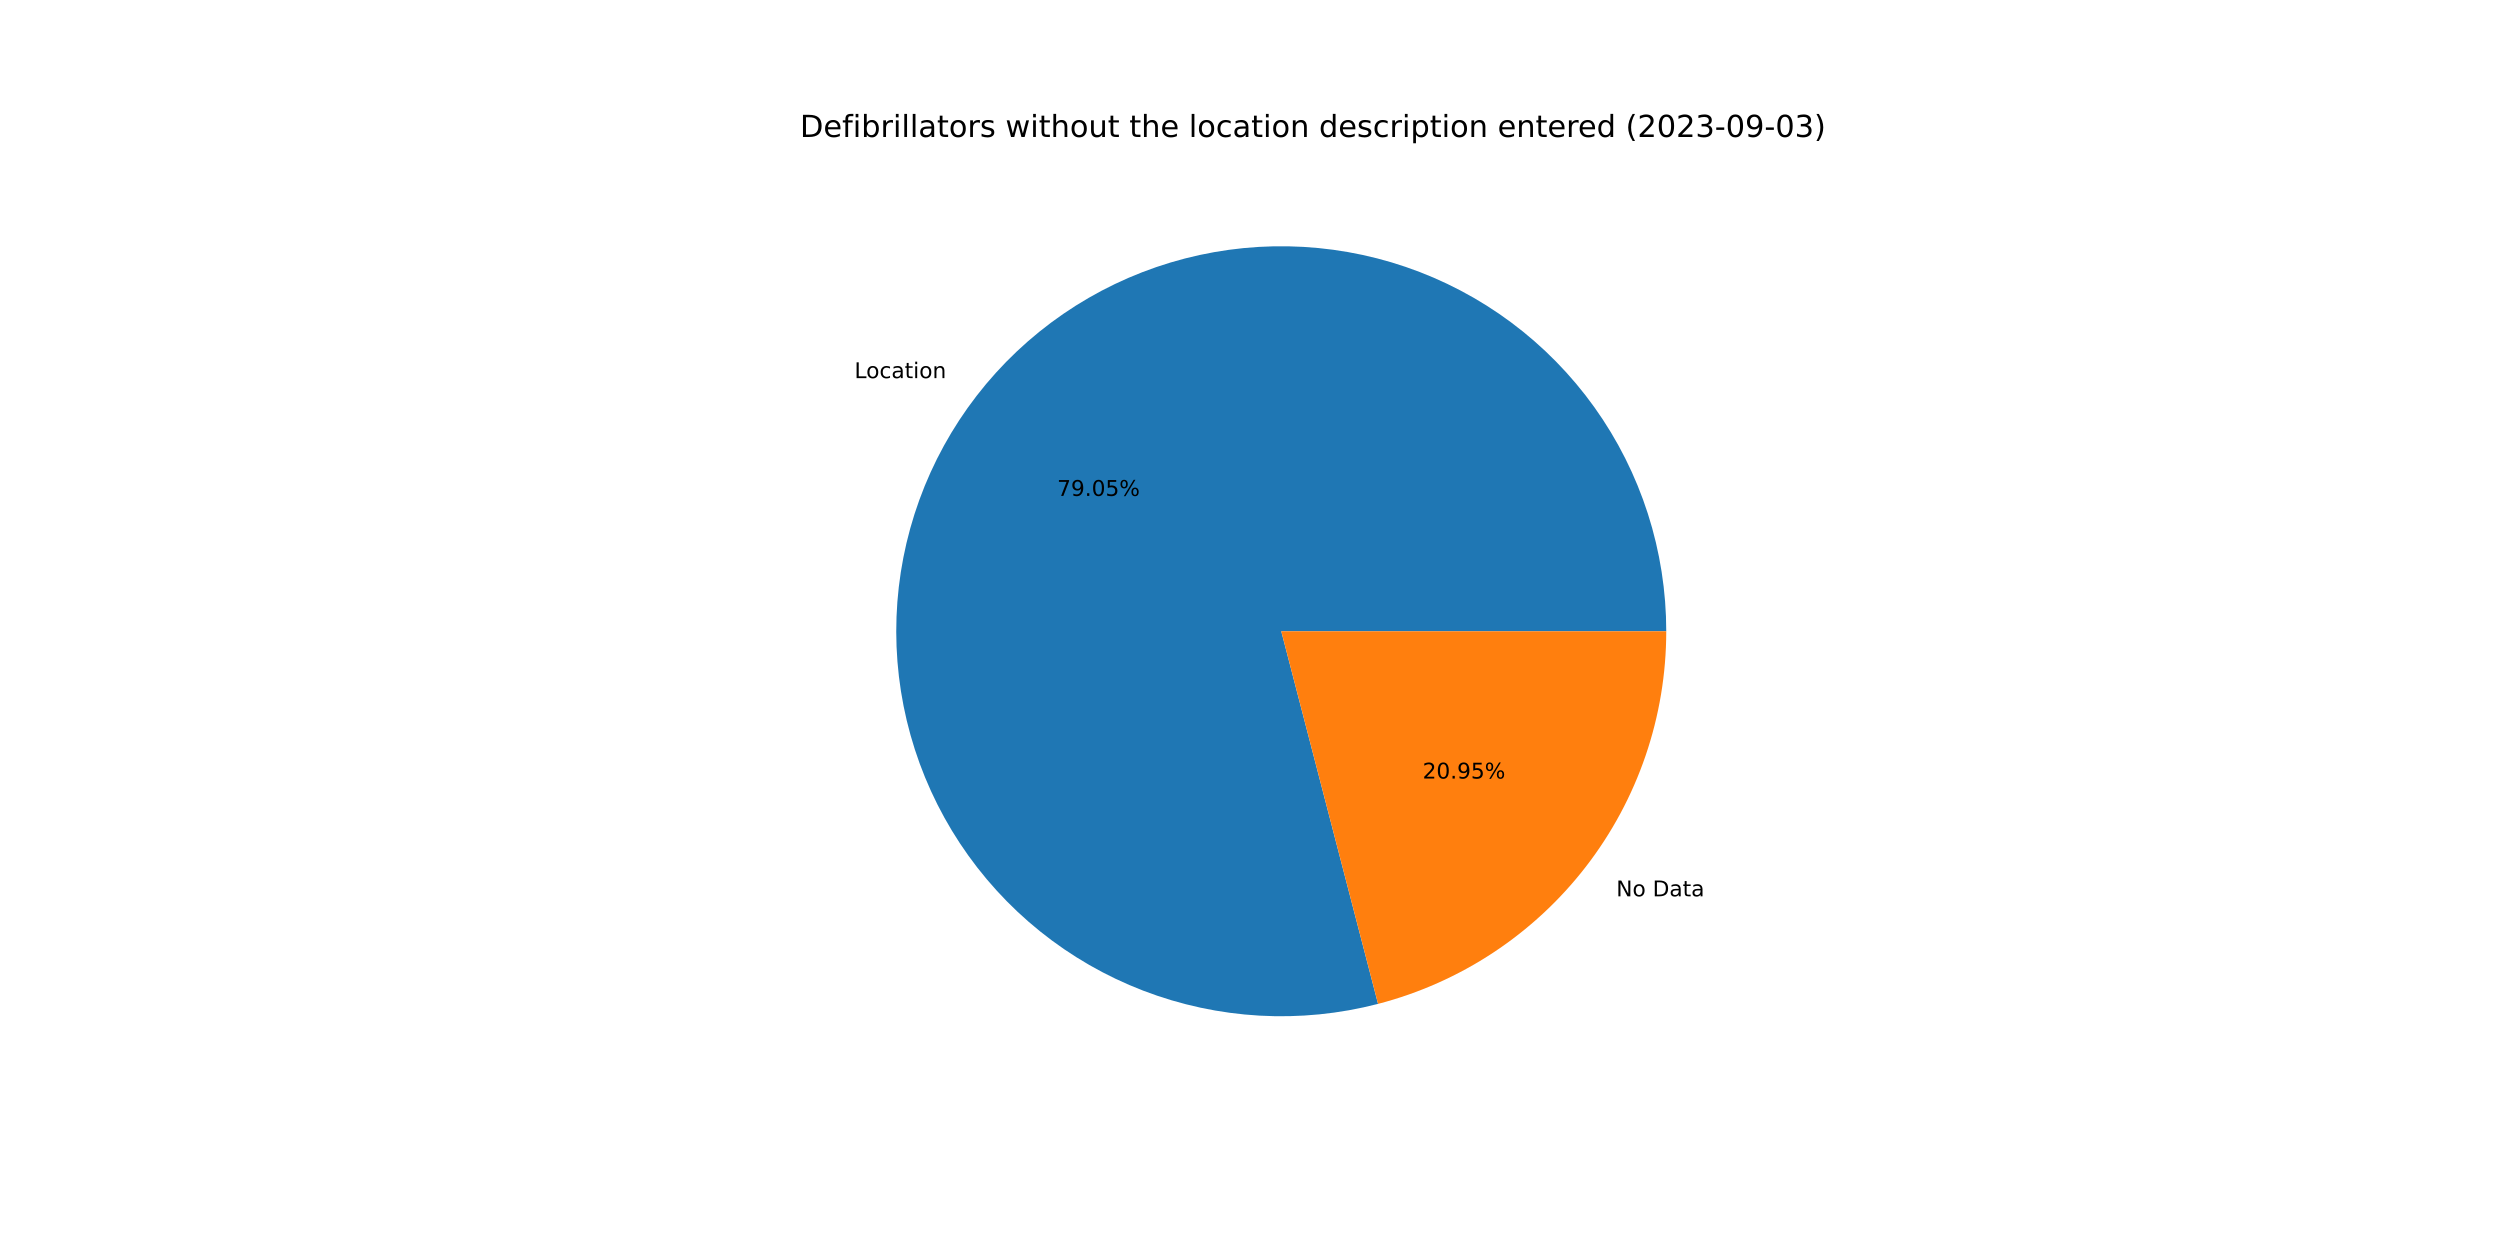
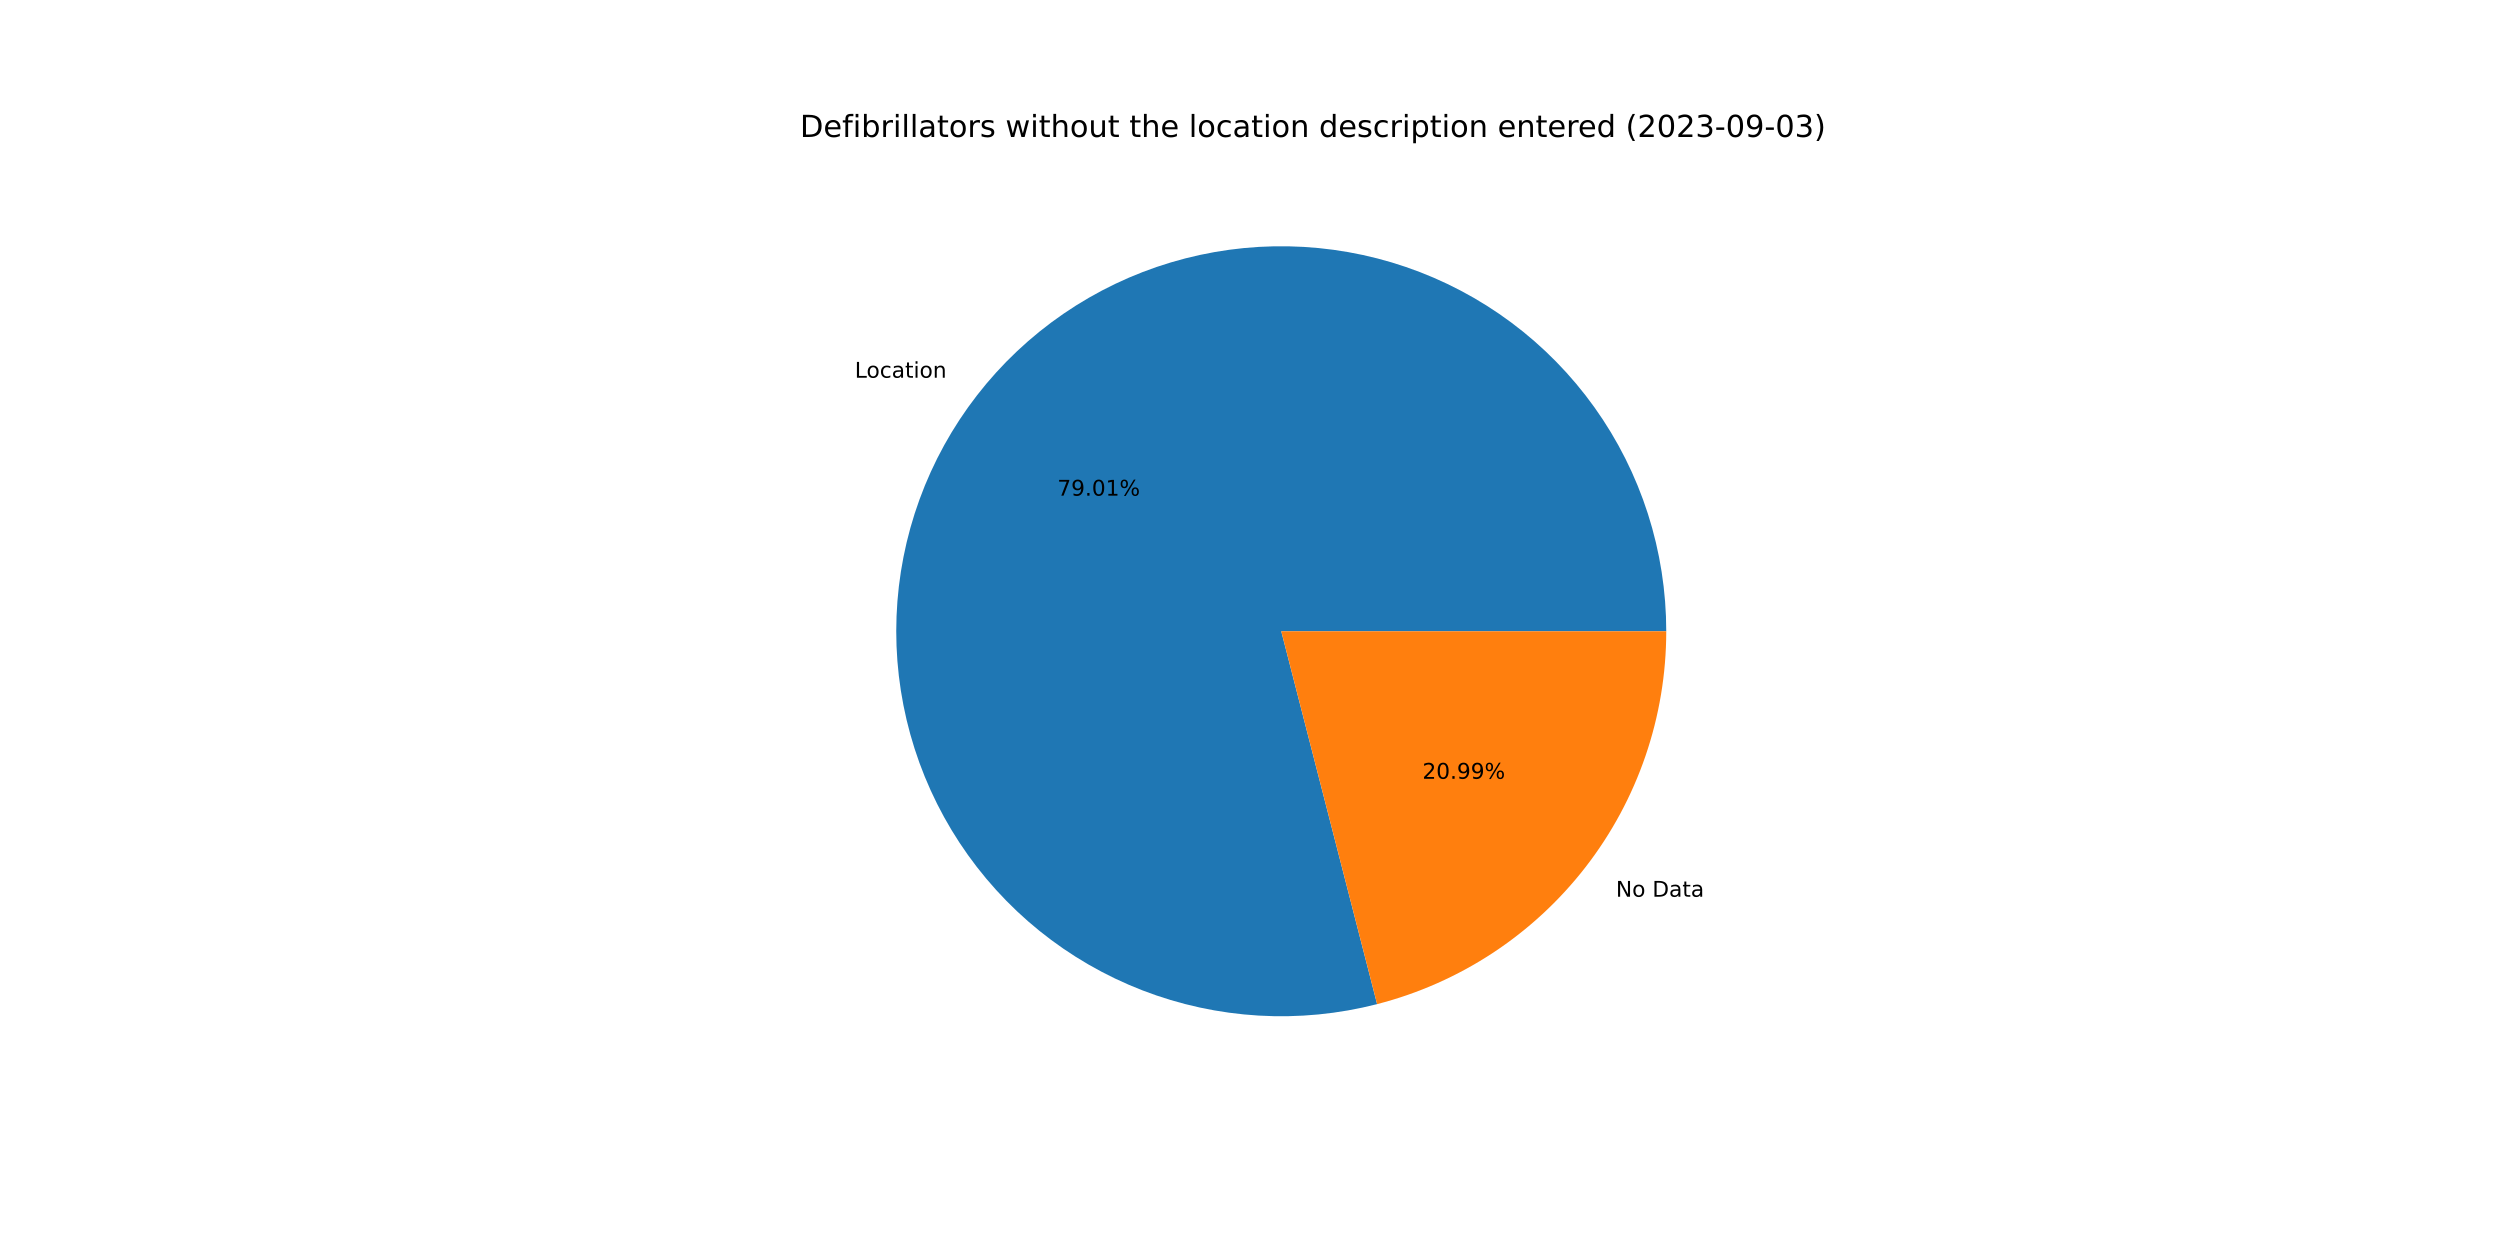
<svg xmlns="http://www.w3.org/2000/svg" xmlns:xlink="http://www.w3.org/1999/xlink" width="1152pt" height="576pt" viewBox="0 0 1152 576" version="1.1">
  <defs>
    <style type="text/css">*{stroke-linejoin: round; stroke-linecap: butt}</style>
  </defs>
  <g id="figure_1">
    <g id="patch_1">
      <path d="M 0 576  L 1152 576  L 1152 0  L 0 0  z " style="fill: #ffffff" />
    </g>
    <g id="axes_1">
      <g id="patch_2">
-         <path d="M 767.808 290.88  C 767.808 272.487 764.948 254.205 759.329 236.691  C 753.711 219.177 745.403 202.643 734.704 187.682  C 724.005 172.721 711.044 159.514 696.286 148.536  C 681.528 137.558 665.152 128.942 647.747 122.996  C 630.341 117.051 612.116 113.848 593.726 113.503  C 575.336 113.158 557.004 115.675 539.388 120.964  C 521.772 126.253 505.084 134.249 489.925 144.666  C 474.766 155.083 461.319 167.795 450.066 182.344  C 438.814 196.893 429.892 213.104 423.621 230.396  C 417.35 247.687 413.806 265.848 413.117 284.229  C 412.427 302.609 414.6 320.985 419.558 338.697  C 424.515 356.41 432.197 373.244 442.328 388.596  C 452.459 403.947 464.916 417.63 479.252 429.154  C 493.588 440.677 509.629 449.902 526.799 456.496  C 543.97 463.09 562.062 466.973 580.426 468.007  C 598.79 469.041 617.203 467.213 635.006 462.589  L 590.4 290.88  L 767.808 290.88  z " style="fill: #1f77b4" />
+         <path d="M 767.808 290.88  C 767.808 272.496 764.95 254.224 759.338 236.718  C 753.725 219.211 745.426 202.684 734.737 187.727  C 724.047 172.77 711.098 159.565 696.353 148.586  C 681.608 137.607 665.245 128.986 647.852 123.032  C 630.459 117.079 612.246 113.865 593.866 113.506  C 575.485 113.147 557.16 115.647 539.548 120.916  C 521.936 126.186 505.249 134.161 490.086 144.556  C 474.923 154.951 461.468 167.64 450.203 182.168  C 438.938 196.695 429.999 212.886 423.707 230.16  C 417.415 247.433 413.845 265.58 413.127 283.95  C 412.409 302.32 414.551 320.69 419.475 338.402  C 424.4 356.114 432.048 372.953 442.144 388.316  C 452.241 403.679 464.665 417.38 478.97 428.927  C 493.275 440.474 509.288 449.727 526.435 456.355  C 543.583 462.984 561.656 466.907 580.009 467.983  C 598.361 469.06 616.769 467.278 634.574 462.7  L 590.4 290.88  L 767.808 290.88  z " style="fill: #1f77b4" />
      </g>
      <g id="patch_3">
-         <path d="M 635.006 462.589  C 673.022 452.713 706.704 430.486 730.734 399.416  C 754.764 368.346 767.808 330.158 767.808 290.88  L 590.4 290.88  L 635.006 462.589  z " style="fill: #ff7f0e" />
+         <path d="M 634.574 462.7  C 672.689 452.901 706.481 430.692 730.597 399.592  C 754.713 368.492 767.808 330.235 767.808 290.88  L 590.4 290.88  L 634.574 462.7  z " style="fill: #ff7f0e" />
      </g>
      <g id="matplotlib.axis_1" />
      <g id="matplotlib.axis_2" />
      <g id="text_1">
-         <g transform="translate(393.7362 174.2496)scale(0.1 -0.1)">
+         <g transform="translate(393.8863 174.0558)scale(0.1 -0.1)">
          <defs>
            <path id="DejaVuSans-4c" d="M 628 4666  L 1259 4666  L 1259 531  L 3531 531  L 3531 0  L 628 0  L 628 4666  z " transform="scale(0.015625)" />
            <path id="DejaVuSans-6f" d="M 1959 3097  Q 1497 3097 1228 2736  Q 959 2375 959 1747  Q 959 1119 1226 758  Q 1494 397 1959 397  Q 2419 397 2687 759  Q 2956 1122 2956 1747  Q 2956 2369 2687 2733  Q 2419 3097 1959 3097  z M 1959 3584  Q 2709 3584 3137 3096  Q 3566 2609 3566 1747  Q 3566 888 3137 398  Q 2709 -91 1959 -91  Q 1206 -91 779 398  Q 353 888 353 1747  Q 353 2609 779 3096  Q 1206 3584 1959 3584  z " transform="scale(0.015625)" />
            <path id="DejaVuSans-63" d="M 3122 3366  L 3122 2828  Q 2878 2963 2633 3030  Q 2388 3097 2138 3097  Q 1578 3097 1268 2742  Q 959 2388 959 1747  Q 959 1106 1268 751  Q 1578 397 2138 397  Q 2388 397 2633 464  Q 2878 531 3122 666  L 3122 134  Q 2881 22 2623 -34  Q 2366 -91 2075 -91  Q 1284 -91 818 406  Q 353 903 353 1747  Q 353 2603 823 3093  Q 1294 3584 2113 3584  Q 2378 3584 2631 3529  Q 2884 3475 3122 3366  z " transform="scale(0.015625)" />
            <path id="DejaVuSans-61" d="M 2194 1759  Q 1497 1759 1228 1600  Q 959 1441 959 1056  Q 959 750 1161 570  Q 1363 391 1709 391  Q 2188 391 2477 730  Q 2766 1069 2766 1631  L 2766 1759  L 2194 1759  z M 3341 1997  L 3341 0  L 2766 0  L 2766 531  Q 2569 213 2275 61  Q 1981 -91 1556 -91  Q 1019 -91 701 211  Q 384 513 384 1019  Q 384 1609 779 1909  Q 1175 2209 1959 2209  L 2766 2209  L 2766 2266  Q 2766 2663 2505 2880  Q 2244 3097 1772 3097  Q 1472 3097 1187 3025  Q 903 2953 641 2809  L 641 3341  Q 956 3463 1253 3523  Q 1550 3584 1831 3584  Q 2591 3584 2966 3190  Q 3341 2797 3341 1997  z " transform="scale(0.015625)" />
            <path id="DejaVuSans-74" d="M 1172 4494  L 1172 3500  L 2356 3500  L 2356 3053  L 1172 3053  L 1172 1153  Q 1172 725 1289 603  Q 1406 481 1766 481  L 2356 481  L 2356 0  L 1766 0  Q 1100 0 847 248  Q 594 497 594 1153  L 594 3053  L 172 3053  L 172 3500  L 594 3500  L 594 4494  L 1172 4494  z " transform="scale(0.015625)" />
            <path id="DejaVuSans-69" d="M 603 3500  L 1178 3500  L 1178 0  L 603 0  L 603 3500  z M 603 4863  L 1178 4863  L 1178 4134  L 603 4134  L 603 4863  z " transform="scale(0.015625)" />
            <path id="DejaVuSans-6e" d="M 3513 2113  L 3513 0  L 2938 0  L 2938 2094  Q 2938 2591 2744 2837  Q 2550 3084 2163 3084  Q 1697 3084 1428 2787  Q 1159 2491 1159 1978  L 1159 0  L 581 0  L 581 3500  L 1159 3500  L 1159 2956  Q 1366 3272 1645 3428  Q 1925 3584 2291 3584  Q 2894 3584 3203 3211  Q 3513 2838 3513 2113  z " transform="scale(0.015625)" />
          </defs>
          <use xlink:href="#DejaVuSans-4c" />
          <use xlink:href="#DejaVuSans-6f" x="53.963" />
          <use xlink:href="#DejaVuSans-63" x="115.145" />
          <use xlink:href="#DejaVuSans-61" x="170.125" />
          <use xlink:href="#DejaVuSans-74" x="231.404" />
          <use xlink:href="#DejaVuSans-69" x="270.613" />
          <use xlink:href="#DejaVuSans-6f" x="298.396" />
          <use xlink:href="#DejaVuSans-6e" x="359.578" />
        </g>
      </g>
      <g id="text_2">
-         <g transform="translate(487.135 228.5177)scale(0.1 -0.1)">
+         <g transform="translate(487.2169 228.412)scale(0.1 -0.1)">
          <defs>
            <path id="DejaVuSans-37" d="M 525 4666  L 3525 4666  L 3525 4397  L 1831 0  L 1172 0  L 2766 4134  L 525 4134  L 525 4666  z " transform="scale(0.015625)" />
            <path id="DejaVuSans-39" d="M 703 97  L 703 672  Q 941 559 1184 500  Q 1428 441 1663 441  Q 2288 441 2617 861  Q 2947 1281 2994 2138  Q 2813 1869 2534 1725  Q 2256 1581 1919 1581  Q 1219 1581 811 2004  Q 403 2428 403 3163  Q 403 3881 828 4315  Q 1253 4750 1959 4750  Q 2769 4750 3195 4129  Q 3622 3509 3622 2328  Q 3622 1225 3098 567  Q 2575 -91 1691 -91  Q 1453 -91 1209 -44  Q 966 3 703 97  z M 1959 2075  Q 2384 2075 2632 2365  Q 2881 2656 2881 3163  Q 2881 3666 2632 3958  Q 2384 4250 1959 4250  Q 1534 4250 1286 3958  Q 1038 3666 1038 3163  Q 1038 2656 1286 2365  Q 1534 2075 1959 2075  z " transform="scale(0.015625)" />
            <path id="DejaVuSans-2e" d="M 684 794  L 1344 794  L 1344 0  L 684 0  L 684 794  z " transform="scale(0.015625)" />
            <path id="DejaVuSans-30" d="M 2034 4250  Q 1547 4250 1301 3770  Q 1056 3291 1056 2328  Q 1056 1369 1301 889  Q 1547 409 2034 409  Q 2525 409 2770 889  Q 3016 1369 3016 2328  Q 3016 3291 2770 3770  Q 2525 4250 2034 4250  z M 2034 4750  Q 2819 4750 3233 4129  Q 3647 3509 3647 2328  Q 3647 1150 3233 529  Q 2819 -91 2034 -91  Q 1250 -91 836 529  Q 422 1150 422 2328  Q 422 3509 836 4129  Q 1250 4750 2034 4750  z " transform="scale(0.015625)" />
-             <path id="DejaVuSans-35" d="M 691 4666  L 3169 4666  L 3169 4134  L 1269 4134  L 1269 2991  Q 1406 3038 1543 3061  Q 1681 3084 1819 3084  Q 2600 3084 3056 2656  Q 3513 2228 3513 1497  Q 3513 744 3044 326  Q 2575 -91 1722 -91  Q 1428 -91 1123 -41  Q 819 9 494 109  L 494 744  Q 775 591 1075 516  Q 1375 441 1709 441  Q 2250 441 2565 725  Q 2881 1009 2881 1497  Q 2881 1984 2565 2268  Q 2250 2553 1709 2553  Q 1456 2553 1204 2497  Q 953 2441 691 2322  L 691 4666  z " transform="scale(0.015625)" />
+             <path id="DejaVuSans-31" d="M 794 531  L 1825 531  L 1825 4091  L 703 3866  L 703 4441  L 1819 4666  L 2450 4666  L 2450 531  L 3481 531  L 3481 0  L 794 0  L 794 531  z " transform="scale(0.015625)" />
            <path id="DejaVuSans-25" d="M 4653 2053  Q 4381 2053 4226 1822  Q 4072 1591 4072 1178  Q 4072 772 4226 539  Q 4381 306 4653 306  Q 4919 306 5073 539  Q 5228 772 5228 1178  Q 5228 1588 5073 1820  Q 4919 2053 4653 2053  z M 4653 2450  Q 5147 2450 5437 2106  Q 5728 1763 5728 1178  Q 5728 594 5436 251  Q 5144 -91 4653 -91  Q 4153 -91 3862 251  Q 3572 594 3572 1178  Q 3572 1766 3864 2108  Q 4156 2450 4653 2450  z M 1428 4353  Q 1159 4353 1004 4120  Q 850 3888 850 3481  Q 850 3069 1003 2837  Q 1156 2606 1428 2606  Q 1700 2606 1854 2837  Q 2009 3069 2009 3481  Q 2009 3884 1853 4118  Q 1697 4353 1428 4353  z M 4250 4750  L 4750 4750  L 1831 -91  L 1331 -91  L 4250 4750  z M 1428 4750  Q 1922 4750 2215 4408  Q 2509 4066 2509 3481  Q 2509 2891 2217 2550  Q 1925 2209 1428 2209  Q 931 2209 642 2551  Q 353 2894 353 3481  Q 353 4063 643 4406  Q 934 4750 1428 4750  z " transform="scale(0.015625)" />
          </defs>
          <use xlink:href="#DejaVuSans-37" />
          <use xlink:href="#DejaVuSans-39" x="63.623" />
          <use xlink:href="#DejaVuSans-2e" x="127.246" />
          <use xlink:href="#DejaVuSans-30" x="159.033" />
-           <use xlink:href="#DejaVuSans-35" x="222.656" />
+           <use xlink:href="#DejaVuSans-31" x="222.656" />
          <use xlink:href="#DejaVuSans-25" x="286.279" />
        </g>
      </g>
      <g id="text_3">
-         <g transform="translate(744.7669 413.0291)scale(0.1 -0.1)">
+         <g transform="translate(744.6168 413.223)scale(0.1 -0.1)">
          <defs>
            <path id="DejaVuSans-4e" d="M 628 4666  L 1478 4666  L 3547 763  L 3547 4666  L 4159 4666  L 4159 0  L 3309 0  L 1241 3903  L 1241 0  L 628 0  L 628 4666  z " transform="scale(0.015625)" />
            <path id="DejaVuSans-20" transform="scale(0.015625)" />
            <path id="DejaVuSans-44" d="M 1259 4147  L 1259 519  L 2022 519  Q 2988 519 3436 956  Q 3884 1394 3884 2338  Q 3884 3275 3436 3711  Q 2988 4147 2022 4147  L 1259 4147  z M 628 4666  L 1925 4666  Q 3281 4666 3915 4102  Q 4550 3538 4550 2338  Q 4550 1131 3912 565  Q 3275 0 1925 0  L 628 0  L 628 4666  z " transform="scale(0.015625)" />
          </defs>
          <use xlink:href="#DejaVuSans-4e" />
          <use xlink:href="#DejaVuSans-6f" x="74.805" />
          <use xlink:href="#DejaVuSans-20" x="135.986" />
          <use xlink:href="#DejaVuSans-44" x="167.773" />
          <use xlink:href="#DejaVuSans-61" x="244.775" />
          <use xlink:href="#DejaVuSans-74" x="306.055" />
          <use xlink:href="#DejaVuSans-61" x="345.264" />
        </g>
      </g>
      <g id="text_4">
-         <g transform="translate(655.5353 358.7611)scale(0.1 -0.1)">
+         <g transform="translate(655.4534 358.8668)scale(0.1 -0.1)">
          <defs>
            <path id="DejaVuSans-32" d="M 1228 531  L 3431 531  L 3431 0  L 469 0  L 469 531  Q 828 903 1448 1529  Q 2069 2156 2228 2338  Q 2531 2678 2651 2914  Q 2772 3150 2772 3378  Q 2772 3750 2511 3984  Q 2250 4219 1831 4219  Q 1534 4219 1204 4116  Q 875 4013 500 3803  L 500 4441  Q 881 4594 1212 4672  Q 1544 4750 1819 4750  Q 2544 4750 2975 4387  Q 3406 4025 3406 3419  Q 3406 3131 3298 2873  Q 3191 2616 2906 2266  Q 2828 2175 2409 1742  Q 1991 1309 1228 531  z " transform="scale(0.015625)" />
          </defs>
          <use xlink:href="#DejaVuSans-32" />
          <use xlink:href="#DejaVuSans-30" x="63.623" />
          <use xlink:href="#DejaVuSans-2e" x="127.246" />
          <use xlink:href="#DejaVuSans-39" x="159.033" />
-           <use xlink:href="#DejaVuSans-35" x="222.656" />
+           <use xlink:href="#DejaVuSans-39" x="222.656" />
          <use xlink:href="#DejaVuSans-25" x="286.279" />
        </g>
      </g>
      <g id="text_5">
        <g transform="translate(368.64 63.12)scale(0.14 -0.14)">
          <defs>
            <path id="DejaVuSans-65" d="M 3597 1894  L 3597 1613  L 953 1613  Q 991 1019 1311 708  Q 1631 397 2203 397  Q 2534 397 2845 478  Q 3156 559 3463 722  L 3463 178  Q 3153 47 2828 -22  Q 2503 -91 2169 -91  Q 1331 -91 842 396  Q 353 884 353 1716  Q 353 2575 817 3079  Q 1281 3584 2069 3584  Q 2775 3584 3186 3129  Q 3597 2675 3597 1894  z M 3022 2063  Q 3016 2534 2758 2815  Q 2500 3097 2075 3097  Q 1594 3097 1305 2825  Q 1016 2553 972 2059  L 3022 2063  z " transform="scale(0.015625)" />
            <path id="DejaVuSans-66" d="M 2375 4863  L 2375 4384  L 1825 4384  Q 1516 4384 1395 4259  Q 1275 4134 1275 3809  L 1275 3500  L 2222 3500  L 2222 3053  L 1275 3053  L 1275 0  L 697 0  L 697 3053  L 147 3053  L 147 3500  L 697 3500  L 697 3744  Q 697 4328 969 4595  Q 1241 4863 1831 4863  L 2375 4863  z " transform="scale(0.015625)" />
            <path id="DejaVuSans-62" d="M 3116 1747  Q 3116 2381 2855 2742  Q 2594 3103 2138 3103  Q 1681 3103 1420 2742  Q 1159 2381 1159 1747  Q 1159 1113 1420 752  Q 1681 391 2138 391  Q 2594 391 2855 752  Q 3116 1113 3116 1747  z M 1159 2969  Q 1341 3281 1617 3432  Q 1894 3584 2278 3584  Q 2916 3584 3314 3078  Q 3713 2572 3713 1747  Q 3713 922 3314 415  Q 2916 -91 2278 -91  Q 1894 -91 1617 61  Q 1341 213 1159 525  L 1159 0  L 581 0  L 581 4863  L 1159 4863  L 1159 2969  z " transform="scale(0.015625)" />
            <path id="DejaVuSans-72" d="M 2631 2963  Q 2534 3019 2420 3045  Q 2306 3072 2169 3072  Q 1681 3072 1420 2755  Q 1159 2438 1159 1844  L 1159 0  L 581 0  L 581 3500  L 1159 3500  L 1159 2956  Q 1341 3275 1631 3429  Q 1922 3584 2338 3584  Q 2397 3584 2469 3576  Q 2541 3569 2628 3553  L 2631 2963  z " transform="scale(0.015625)" />
            <path id="DejaVuSans-6c" d="M 603 4863  L 1178 4863  L 1178 0  L 603 0  L 603 4863  z " transform="scale(0.015625)" />
            <path id="DejaVuSans-73" d="M 2834 3397  L 2834 2853  Q 2591 2978 2328 3040  Q 2066 3103 1784 3103  Q 1356 3103 1142 2972  Q 928 2841 928 2578  Q 928 2378 1081 2264  Q 1234 2150 1697 2047  L 1894 2003  Q 2506 1872 2764 1633  Q 3022 1394 3022 966  Q 3022 478 2636 193  Q 2250 -91 1575 -91  Q 1294 -91 989 -36  Q 684 19 347 128  L 347 722  Q 666 556 975 473  Q 1284 391 1588 391  Q 1994 391 2212 530  Q 2431 669 2431 922  Q 2431 1156 2273 1281  Q 2116 1406 1581 1522  L 1381 1569  Q 847 1681 609 1914  Q 372 2147 372 2553  Q 372 3047 722 3315  Q 1072 3584 1716 3584  Q 2034 3584 2315 3537  Q 2597 3491 2834 3397  z " transform="scale(0.015625)" />
            <path id="DejaVuSans-77" d="M 269 3500  L 844 3500  L 1563 769  L 2278 3500  L 2956 3500  L 3675 769  L 4391 3500  L 4966 3500  L 4050 0  L 3372 0  L 2619 2869  L 1863 0  L 1184 0  L 269 3500  z " transform="scale(0.015625)" />
            <path id="DejaVuSans-68" d="M 3513 2113  L 3513 0  L 2938 0  L 2938 2094  Q 2938 2591 2744 2837  Q 2550 3084 2163 3084  Q 1697 3084 1428 2787  Q 1159 2491 1159 1978  L 1159 0  L 581 0  L 581 4863  L 1159 4863  L 1159 2956  Q 1366 3272 1645 3428  Q 1925 3584 2291 3584  Q 2894 3584 3203 3211  Q 3513 2838 3513 2113  z " transform="scale(0.015625)" />
            <path id="DejaVuSans-75" d="M 544 1381  L 544 3500  L 1119 3500  L 1119 1403  Q 1119 906 1312 657  Q 1506 409 1894 409  Q 2359 409 2629 706  Q 2900 1003 2900 1516  L 2900 3500  L 3475 3500  L 3475 0  L 2900 0  L 2900 538  Q 2691 219 2414 64  Q 2138 -91 1772 -91  Q 1169 -91 856 284  Q 544 659 544 1381  z M 1991 3584  L 1991 3584  z " transform="scale(0.015625)" />
            <path id="DejaVuSans-64" d="M 2906 2969  L 2906 4863  L 3481 4863  L 3481 0  L 2906 0  L 2906 525  Q 2725 213 2448 61  Q 2172 -91 1784 -91  Q 1150 -91 751 415  Q 353 922 353 1747  Q 353 2572 751 3078  Q 1150 3584 1784 3584  Q 2172 3584 2448 3432  Q 2725 3281 2906 2969  z M 947 1747  Q 947 1113 1208 752  Q 1469 391 1925 391  Q 2381 391 2643 752  Q 2906 1113 2906 1747  Q 2906 2381 2643 2742  Q 2381 3103 1925 3103  Q 1469 3103 1208 2742  Q 947 2381 947 1747  z " transform="scale(0.015625)" />
            <path id="DejaVuSans-70" d="M 1159 525  L 1159 -1331  L 581 -1331  L 581 3500  L 1159 3500  L 1159 2969  Q 1341 3281 1617 3432  Q 1894 3584 2278 3584  Q 2916 3584 3314 3078  Q 3713 2572 3713 1747  Q 3713 922 3314 415  Q 2916 -91 2278 -91  Q 1894 -91 1617 61  Q 1341 213 1159 525  z M 3116 1747  Q 3116 2381 2855 2742  Q 2594 3103 2138 3103  Q 1681 3103 1420 2742  Q 1159 2381 1159 1747  Q 1159 1113 1420 752  Q 1681 391 2138 391  Q 2594 391 2855 752  Q 3116 1113 3116 1747  z " transform="scale(0.015625)" />
            <path id="DejaVuSans-28" d="M 1984 4856  Q 1566 4138 1362 3434  Q 1159 2731 1159 2009  Q 1159 1288 1364 580  Q 1569 -128 1984 -844  L 1484 -844  Q 1016 -109 783 600  Q 550 1309 550 2009  Q 550 2706 781 3412  Q 1013 4119 1484 4856  L 1984 4856  z " transform="scale(0.015625)" />
            <path id="DejaVuSans-33" d="M 2597 2516  Q 3050 2419 3304 2112  Q 3559 1806 3559 1356  Q 3559 666 3084 287  Q 2609 -91 1734 -91  Q 1441 -91 1130 -33  Q 819 25 488 141  L 488 750  Q 750 597 1062 519  Q 1375 441 1716 441  Q 2309 441 2620 675  Q 2931 909 2931 1356  Q 2931 1769 2642 2001  Q 2353 2234 1838 2234  L 1294 2234  L 1294 2753  L 1863 2753  Q 2328 2753 2575 2939  Q 2822 3125 2822 3475  Q 2822 3834 2567 4026  Q 2313 4219 1838 4219  Q 1578 4219 1281 4162  Q 984 4106 628 3988  L 628 4550  Q 988 4650 1302 4700  Q 1616 4750 1894 4750  Q 2613 4750 3031 4423  Q 3450 4097 3450 3541  Q 3450 3153 3228 2886  Q 3006 2619 2597 2516  z " transform="scale(0.015625)" />
            <path id="DejaVuSans-2d" d="M 313 2009  L 1997 2009  L 1997 1497  L 313 1497  L 313 2009  z " transform="scale(0.015625)" />
            <path id="DejaVuSans-29" d="M 513 4856  L 1013 4856  Q 1481 4119 1714 3412  Q 1947 2706 1947 2009  Q 1947 1309 1714 600  Q 1481 -109 1013 -844  L 513 -844  Q 928 -128 1133 580  Q 1338 1288 1338 2009  Q 1338 2731 1133 3434  Q 928 4138 513 4856  z " transform="scale(0.015625)" />
          </defs>
          <use xlink:href="#DejaVuSans-44" />
          <use xlink:href="#DejaVuSans-65" x="77.002" />
          <use xlink:href="#DejaVuSans-66" x="138.525" />
          <use xlink:href="#DejaVuSans-69" x="173.73" />
          <use xlink:href="#DejaVuSans-62" x="201.514" />
          <use xlink:href="#DejaVuSans-72" x="264.99" />
          <use xlink:href="#DejaVuSans-69" x="306.104" />
          <use xlink:href="#DejaVuSans-6c" x="333.887" />
          <use xlink:href="#DejaVuSans-6c" x="361.67" />
          <use xlink:href="#DejaVuSans-61" x="389.453" />
          <use xlink:href="#DejaVuSans-74" x="450.732" />
          <use xlink:href="#DejaVuSans-6f" x="489.941" />
          <use xlink:href="#DejaVuSans-72" x="551.123" />
          <use xlink:href="#DejaVuSans-73" x="592.236" />
          <use xlink:href="#DejaVuSans-20" x="644.336" />
          <use xlink:href="#DejaVuSans-77" x="676.123" />
          <use xlink:href="#DejaVuSans-69" x="757.91" />
          <use xlink:href="#DejaVuSans-74" x="785.693" />
          <use xlink:href="#DejaVuSans-68" x="824.902" />
          <use xlink:href="#DejaVuSans-6f" x="888.281" />
          <use xlink:href="#DejaVuSans-75" x="949.463" />
          <use xlink:href="#DejaVuSans-74" x="1012.842" />
          <use xlink:href="#DejaVuSans-20" x="1052.051" />
          <use xlink:href="#DejaVuSans-74" x="1083.838" />
          <use xlink:href="#DejaVuSans-68" x="1123.047" />
          <use xlink:href="#DejaVuSans-65" x="1186.426" />
          <use xlink:href="#DejaVuSans-20" x="1247.949" />
          <use xlink:href="#DejaVuSans-6c" x="1279.736" />
          <use xlink:href="#DejaVuSans-6f" x="1307.52" />
          <use xlink:href="#DejaVuSans-63" x="1368.701" />
          <use xlink:href="#DejaVuSans-61" x="1423.682" />
          <use xlink:href="#DejaVuSans-74" x="1484.961" />
          <use xlink:href="#DejaVuSans-69" x="1524.17" />
          <use xlink:href="#DejaVuSans-6f" x="1551.953" />
          <use xlink:href="#DejaVuSans-6e" x="1613.135" />
          <use xlink:href="#DejaVuSans-20" x="1676.514" />
          <use xlink:href="#DejaVuSans-64" x="1708.301" />
          <use xlink:href="#DejaVuSans-65" x="1771.777" />
          <use xlink:href="#DejaVuSans-73" x="1833.301" />
          <use xlink:href="#DejaVuSans-63" x="1885.4" />
          <use xlink:href="#DejaVuSans-72" x="1940.381" />
          <use xlink:href="#DejaVuSans-69" x="1981.494" />
          <use xlink:href="#DejaVuSans-70" x="2009.277" />
          <use xlink:href="#DejaVuSans-74" x="2072.754" />
          <use xlink:href="#DejaVuSans-69" x="2111.963" />
          <use xlink:href="#DejaVuSans-6f" x="2139.746" />
          <use xlink:href="#DejaVuSans-6e" x="2200.928" />
          <use xlink:href="#DejaVuSans-20" x="2264.307" />
          <use xlink:href="#DejaVuSans-65" x="2296.094" />
          <use xlink:href="#DejaVuSans-6e" x="2357.617" />
          <use xlink:href="#DejaVuSans-74" x="2420.996" />
          <use xlink:href="#DejaVuSans-65" x="2460.205" />
          <use xlink:href="#DejaVuSans-72" x="2521.729" />
          <use xlink:href="#DejaVuSans-65" x="2560.592" />
          <use xlink:href="#DejaVuSans-64" x="2622.115" />
          <use xlink:href="#DejaVuSans-20" x="2685.592" />
          <use xlink:href="#DejaVuSans-28" x="2717.379" />
          <use xlink:href="#DejaVuSans-32" x="2756.393" />
          <use xlink:href="#DejaVuSans-30" x="2820.016" />
          <use xlink:href="#DejaVuSans-32" x="2883.639" />
          <use xlink:href="#DejaVuSans-33" x="2947.262" />
          <use xlink:href="#DejaVuSans-2d" x="3010.885" />
          <use xlink:href="#DejaVuSans-30" x="3046.969" />
          <use xlink:href="#DejaVuSans-39" x="3110.592" />
          <use xlink:href="#DejaVuSans-2d" x="3174.215" />
          <use xlink:href="#DejaVuSans-30" x="3210.299" />
          <use xlink:href="#DejaVuSans-33" x="3273.922" />
          <use xlink:href="#DejaVuSans-29" x="3337.545" />
        </g>
      </g>
    </g>
  </g>
</svg>
